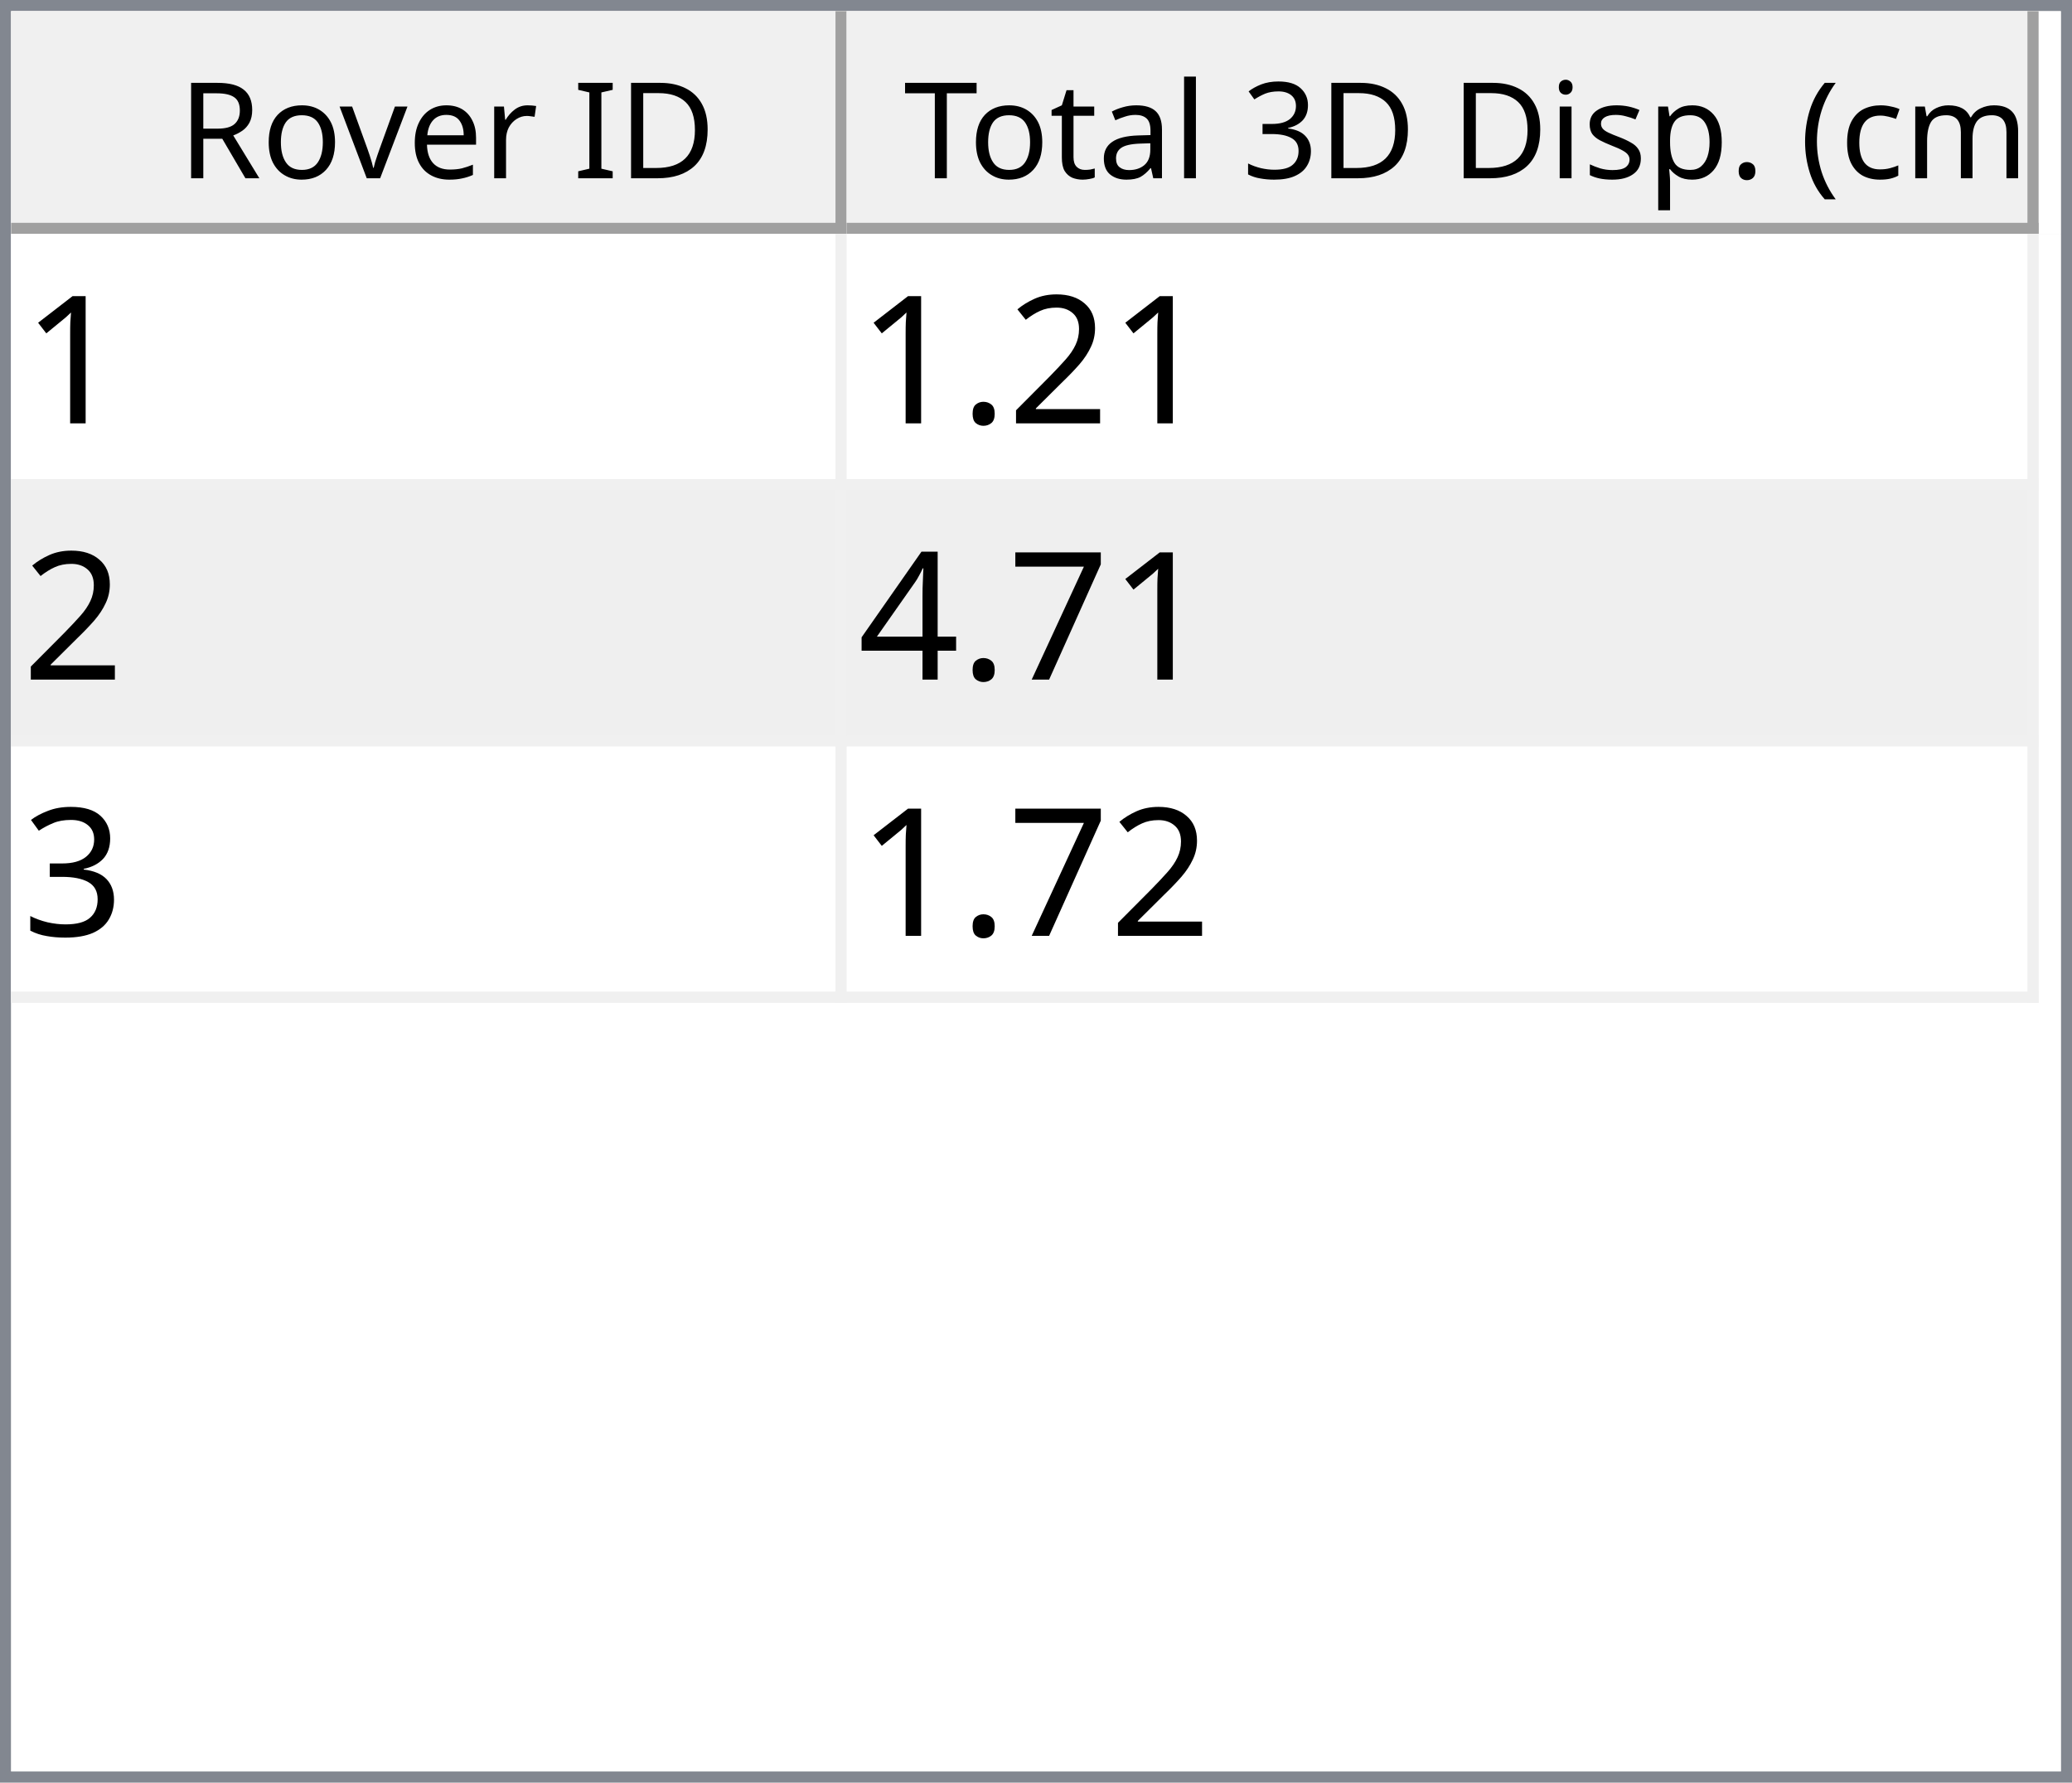
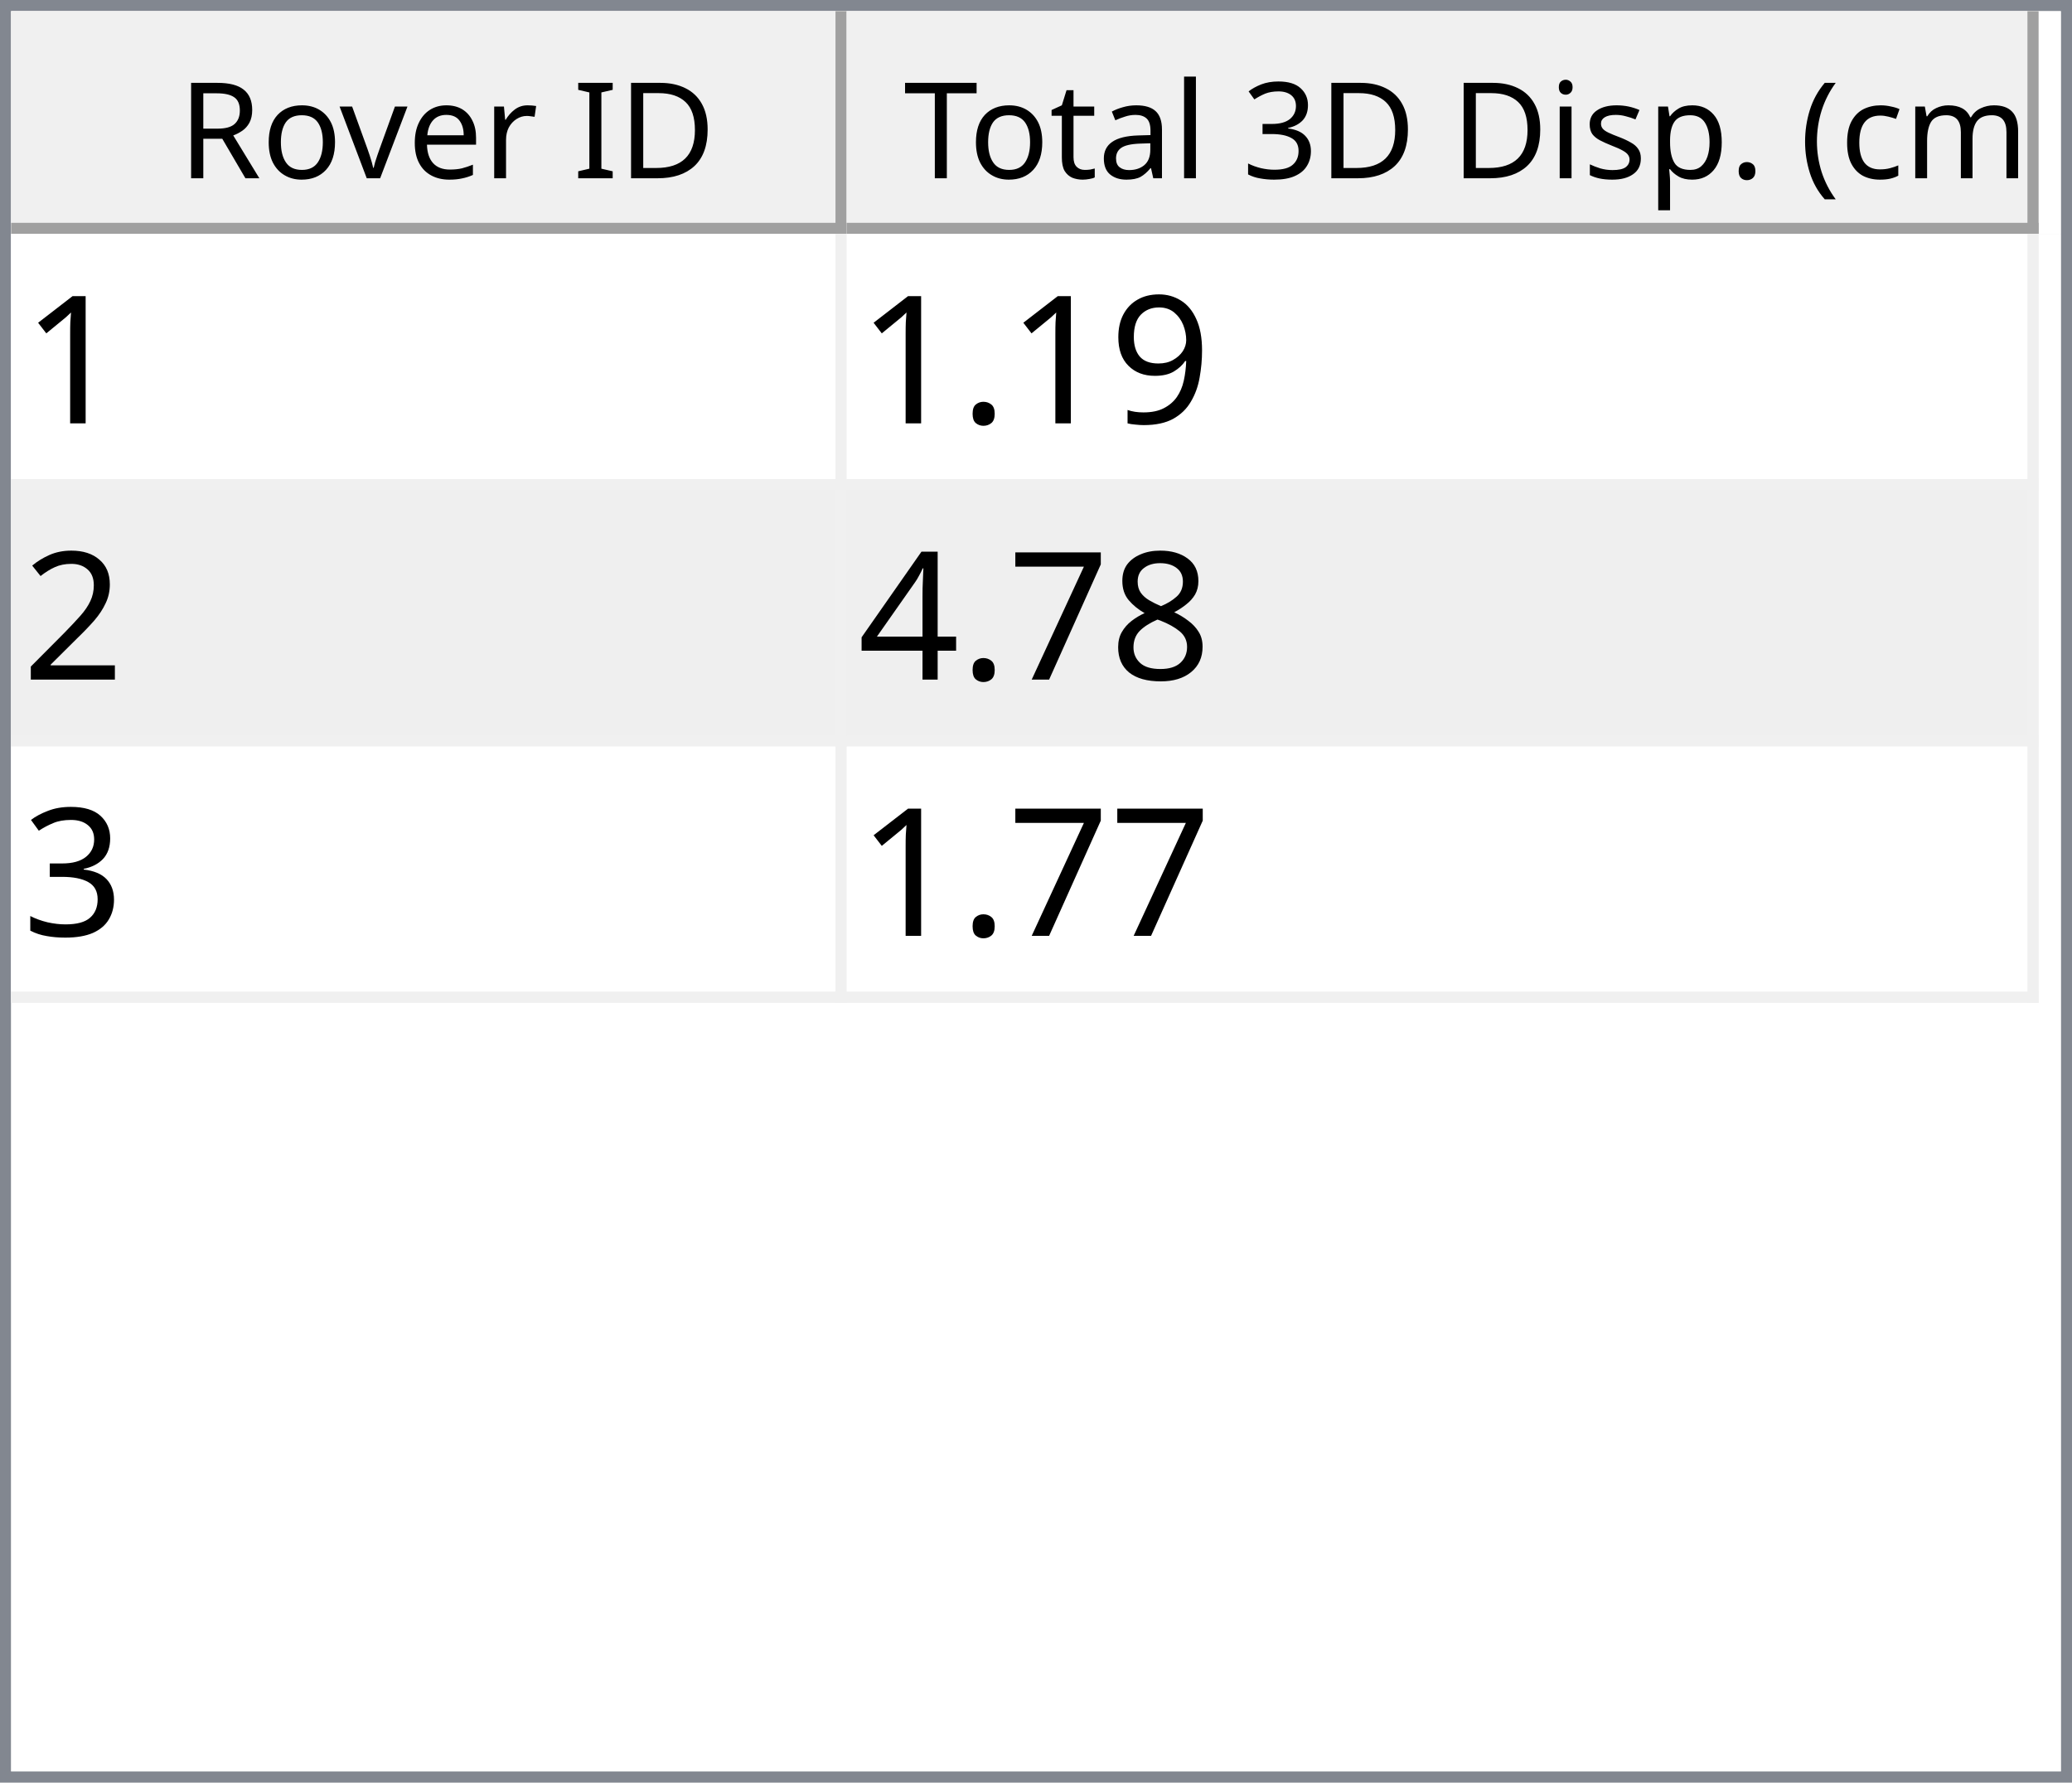
<svg xmlns="http://www.w3.org/2000/svg" style="fill-opacity:1; color-rendering:auto; color-interpolation:auto; text-rendering:auto; stroke:black; stroke-linecap:square; stroke-miterlimit:10; shape-rendering:auto; stroke-opacity:1; fill:black; stroke-dasharray:none; font-weight:normal; stroke-width:1; font-family:'Dialog'; font-style:normal; stroke-linejoin:miter; font-size:12px; stroke-dashoffset:0; image-rendering:auto;" width="186" height="160">
  <defs id="genericDefs" />
  <g>
    <defs id="defs1">
      <clipPath clipPathUnits="userSpaceOnUse" id="clipPath1">
        <path d="M0 0 L186 0 L186 160 L0 160 L0 0 Z" />
      </clipPath>
      <clipPath clipPathUnits="userSpaceOnUse" id="clipPath2">
        <path d="M0 0 L0 160 L186 160 L186 0 Z" />
      </clipPath>
      <clipPath clipPathUnits="userSpaceOnUse" id="clipPath3">
        <path d="M0 0 L0 20 L184 20 L184 0 Z" />
      </clipPath>
      <clipPath clipPathUnits="userSpaceOnUse" id="clipPath4">
        <path d="M0 0 L0 20 L75 20 L75 0 Z" />
      </clipPath>
      <clipPath clipPathUnits="userSpaceOnUse" id="clipPath5">
        <path d="M1 1 L1 19 L74 19 L74 1 Z" />
      </clipPath>
      <clipPath clipPathUnits="userSpaceOnUse" id="clipPath6">
        <path d="M0 0 L0 18 L73 18 L73 0 Z" />
      </clipPath>
      <clipPath clipPathUnits="userSpaceOnUse" id="clipPath7">
        <path d="M-0.5 -0.5 L-0.5 19.5 L74.5 19.5 L74.5 -0.5 Z" />
      </clipPath>
      <clipPath clipPathUnits="userSpaceOnUse" id="clipPath8">
        <path d="M0 0 L0 20 L107 20 L107 0 Z" />
      </clipPath>
      <clipPath clipPathUnits="userSpaceOnUse" id="clipPath9">
        <path d="M1 1 L1 19 L106 19 L106 1 Z" />
      </clipPath>
      <clipPath clipPathUnits="userSpaceOnUse" id="clipPath10">
        <path d="M0 0 L0 18 L105 18 L105 0 Z" />
      </clipPath>
      <clipPath clipPathUnits="userSpaceOnUse" id="clipPath11">
        <path d="M-0.5 -0.5 L-0.5 19.5 L106.5 19.5 L106.5 -0.5 Z" />
      </clipPath>
      <clipPath clipPathUnits="userSpaceOnUse" id="clipPath12">
        <path d="M0 0 L0 138 L184 138 L184 0 Z" />
      </clipPath>
      <clipPath clipPathUnits="userSpaceOnUse" id="clipPath13">
        <path d="M0 0 L0 69 L182 69 L182 0 Z" />
      </clipPath>
      <clipPath clipPathUnits="userSpaceOnUse" id="clipPath14">
        <path d="M-0.5 -0.5 L-0.5 68.5 L181.5 68.5 L181.5 -0.5 Z" />
      </clipPath>
      <clipPath clipPathUnits="userSpaceOnUse" id="clipPath15">
        <path d="M0 0 L0 22 L74 22 L74 0 Z" />
      </clipPath>
      <clipPath clipPathUnits="userSpaceOnUse" id="clipPath16">
        <path d="M0 0 L0 22 L106 22 L106 0 Z" />
      </clipPath>
      <font horiz-adv-x="64.551" id="font1">
        <font-face ascent="107.91" descent="25.098" units-per-em="100" style="font-style:normal; font-family:Segoe UI; font-weight:normal;" />
        <missing-glyph horiz-adv-x="64.551" d="M8.109 0 L8.109 68.266 L56.453 68.266 L56.453 0 L8.109 0 ZM15.328 7.234 L49.219 7.234 L49.219 61.031 L15.328 61.031 L15.328 7.234 Z" />
        <glyph unicode="D" horiz-adv-x="70.117" d="M9.188 0 L9.188 70.016 L28.516 70.016 Q65.531 70.016 65.531 35.891 Q65.531 19.672 55.25 9.836 Q44.969 0 27.734 0 L9.188 0 ZM17.391 62.594 L17.391 7.422 L27.828 7.422 Q41.609 7.422 49.273 14.797 Q56.938 22.172 56.938 35.688 Q56.938 62.594 28.328 62.594 L17.391 62.594 Z" />
        <glyph unicode="I" horiz-adv-x="26.611" d="M17.391 0 L9.188 0 L9.188 70.016 L17.391 70.016 L17.391 0 Z" />
        <glyph unicode=" " horiz-adv-x="27.393" d="" />
        <glyph unicode="r" horiz-adv-x="34.766" d="M34.188 41.891 Q32.078 43.5 28.125 43.5 Q23 43.5 19.555 38.672 Q16.109 33.844 16.109 25.484 L16.109 0 L8.109 0 L8.109 50 L16.109 50 L16.109 39.703 L16.312 39.703 Q18.016 44.969 21.531 47.922 Q25.047 50.875 29.391 50.875 Q32.516 50.875 34.188 50.203 L34.188 41.891 Z" />
        <glyph unicode="e" horiz-adv-x="52.295" d="M48.297 23 L12.984 23 Q13.188 14.656 17.484 10.109 Q21.781 5.562 29.297 5.562 Q37.75 5.562 44.828 11.141 L44.828 3.609 Q38.234 -1.172 27.391 -1.172 Q16.797 -1.172 10.742 5.641 Q4.688 12.453 4.688 24.812 Q4.688 36.469 11.305 43.82 Q17.922 51.172 27.734 51.172 Q37.547 51.172 42.922 44.828 Q48.297 38.484 48.297 27.203 L48.297 23 ZM40.094 29.781 Q40.047 36.719 36.75 40.578 Q33.453 44.438 27.594 44.438 Q21.922 44.438 17.969 40.383 Q14.016 36.328 13.094 29.781 L40.094 29.781 Z" />
        <glyph unicode="v" horiz-adv-x="47.9" d="M47.406 50 L27.484 0 L19.625 0 L0.688 50 L9.469 50 L22.172 13.672 Q23.578 9.672 23.922 6.688 L24.125 6.688 Q24.609 10.453 25.688 13.484 L38.969 50 L47.406 50 Z" />
        <glyph unicode="o" horiz-adv-x="58.594" d="M29 -1.172 Q17.922 -1.172 11.305 5.836 Q4.688 12.844 4.688 24.422 Q4.688 37.016 11.57 44.094 Q18.453 51.172 30.172 51.172 Q41.359 51.172 47.633 44.289 Q53.906 37.406 53.906 25.203 Q53.906 13.234 47.141 6.031 Q40.375 -1.172 29 -1.172 ZM29.594 44.438 Q21.875 44.438 17.383 39.188 Q12.891 33.938 12.891 24.703 Q12.891 15.828 17.43 10.695 Q21.969 5.562 29.594 5.562 Q37.359 5.562 41.531 10.594 Q45.703 15.625 45.703 24.906 Q45.703 34.281 41.531 39.359 Q37.359 44.438 29.594 44.438 Z" />
        <glyph unicode="R" horiz-adv-x="59.814" d="M59.375 0 L49.609 0 L37.891 19.625 Q36.281 22.359 34.766 24.289 Q33.25 26.219 31.664 27.438 Q30.078 28.656 28.25 29.219 Q26.422 29.781 24.125 29.781 L17.391 29.781 L17.391 0 L9.188 0 L9.188 70.016 L30.078 70.016 Q34.672 70.016 38.555 68.867 Q42.438 67.719 45.289 65.375 Q48.141 63.031 49.758 59.547 Q51.375 56.062 51.375 51.375 Q51.375 47.703 50.273 44.656 Q49.172 41.609 47.148 39.211 Q45.125 36.812 42.266 35.133 Q39.406 33.453 35.844 32.516 L35.844 32.328 Q37.594 31.547 38.891 30.547 Q40.188 29.547 41.359 28.18 Q42.531 26.812 43.68 25.078 Q44.828 23.344 46.234 21.047 L59.375 0 ZM17.391 62.594 L17.391 37.203 L28.516 37.203 Q31.594 37.203 34.203 38.133 Q36.812 39.062 38.719 40.797 Q40.625 42.531 41.703 45.047 Q42.781 47.562 42.781 50.688 Q42.781 56.297 39.141 59.445 Q35.5 62.594 28.609 62.594 L17.391 62.594 Z" />
        <glyph unicode=")" horiz-adv-x="30.176" d="M8.297 -15.922 L1.172 -15.922 Q16.406 2.344 16.406 26.812 Q16.406 51.469 1.078 70.016 L8.297 70.016 Q23.531 52.156 23.531 26.703 Q23.531 1.375 8.297 -15.922 Z" />
        <glyph unicode="m" horiz-adv-x="86.133" d="M79.109 0 L71.094 0 L71.094 28.719 Q71.094 37.016 68.531 40.727 Q65.969 44.438 59.906 44.438 Q54.781 44.438 51.195 39.75 Q47.609 35.062 47.609 28.516 L47.609 0 L39.594 0 L39.594 29.688 Q39.594 44.438 28.219 44.438 Q22.953 44.438 19.531 40.016 Q16.109 35.594 16.109 28.516 L16.109 0 L8.109 0 L8.109 50 L16.109 50 L16.109 42.094 L16.312 42.094 Q21.625 51.172 31.844 51.172 Q36.969 51.172 40.773 48.312 Q44.578 45.453 46 40.828 Q51.562 51.172 62.594 51.172 Q79.109 51.172 79.109 30.812 L79.109 0 Z" />
        <glyph unicode="c" horiz-adv-x="46.191" d="M42.188 2.297 Q36.422 -1.172 28.516 -1.172 Q17.828 -1.172 11.258 5.789 Q4.688 12.75 4.688 23.828 Q4.688 36.188 11.766 43.68 Q18.844 51.172 30.672 51.172 Q37.25 51.172 42.281 48.734 L42.281 40.531 Q36.719 44.438 30.375 44.438 Q22.703 44.438 17.797 38.945 Q12.891 33.453 12.891 24.516 Q12.891 15.719 17.508 10.641 Q22.125 5.562 29.891 5.562 Q36.422 5.562 42.188 9.906 L42.188 2.297 Z" />
        <glyph unicode="(" horiz-adv-x="30.176" d="M29.109 -15.922 L21.969 -15.922 Q6.844 1.375 6.844 26.703 Q6.844 52.156 21.969 70.016 L29.203 70.016 Q13.875 51.469 13.875 26.812 Q13.875 2.344 29.109 -15.922 Z" />
        <glyph unicode="." horiz-adv-x="21.68" d="M10.891 -1.078 Q8.641 -1.078 7.055 0.539 Q5.469 2.156 5.469 4.391 Q5.469 6.641 7.055 8.273 Q8.641 9.906 10.891 9.906 Q13.188 9.906 14.797 8.273 Q16.406 6.641 16.406 4.391 Q16.406 2.156 14.797 0.539 Q13.188 -1.078 10.891 -1.078 Z" />
        <glyph unicode="p" horiz-adv-x="58.789" d="M16.312 7.234 L16.109 7.234 L16.109 -23 L8.109 -23 L8.109 50 L16.109 50 L16.109 41.219 L16.312 41.219 Q22.219 51.172 33.594 51.172 Q43.266 51.172 48.688 44.461 Q54.109 37.75 54.109 26.469 Q54.109 13.922 48 6.375 Q41.891 -1.172 31.297 -1.172 Q21.578 -1.172 16.312 7.234 ZM16.109 27.391 L16.109 20.406 Q16.109 14.203 20.141 9.883 Q24.172 5.562 30.375 5.562 Q37.641 5.562 41.773 11.133 Q45.906 16.703 45.906 26.609 Q45.906 34.969 42.047 39.703 Q38.188 44.438 31.594 44.438 Q24.609 44.438 20.359 39.578 Q16.109 34.719 16.109 27.391 Z" />
        <glyph unicode="s" horiz-adv-x="42.432" d="M5.078 1.812 L5.078 10.406 Q11.625 5.562 19.484 5.562 Q30.031 5.562 30.031 12.594 Q30.031 14.594 29.125 15.992 Q28.219 17.391 26.68 18.461 Q25.141 19.531 23.07 20.383 Q21 21.234 18.609 22.172 Q15.281 23.484 12.766 24.828 Q10.25 26.172 8.57 27.859 Q6.891 29.547 6.031 31.695 Q5.172 33.844 5.172 36.719 Q5.172 40.234 6.789 42.945 Q8.406 45.656 11.086 47.484 Q13.766 49.312 17.211 50.242 Q20.656 51.172 24.312 51.172 Q30.812 51.172 35.938 48.922 L35.938 40.828 Q30.422 44.438 23.25 44.438 Q21 44.438 19.195 43.922 Q17.391 43.406 16.094 42.477 Q14.797 41.547 14.086 40.258 Q13.375 38.969 13.375 37.406 Q13.375 35.453 14.086 34.133 Q14.797 32.812 16.164 31.789 Q17.531 30.766 19.484 29.938 Q21.438 29.109 23.922 28.125 Q27.25 26.859 29.883 25.516 Q32.516 24.172 34.375 22.484 Q36.234 20.797 37.234 18.602 Q38.234 16.406 38.234 13.375 Q38.234 9.672 36.602 6.938 Q34.969 4.203 32.234 2.398 Q29.5 0.594 25.93 -0.289 Q22.359 -1.172 18.453 -1.172 Q10.75 -1.172 5.078 1.812 Z" />
        <glyph unicode="i" horiz-adv-x="24.219" d="M12.203 62.703 Q10.062 62.703 8.547 64.164 Q7.031 65.625 7.031 67.875 Q7.031 70.125 8.547 71.609 Q10.062 73.094 12.203 73.094 Q14.406 73.094 15.945 71.609 Q17.484 70.125 17.484 67.875 Q17.484 65.719 15.945 64.211 Q14.406 62.703 12.203 62.703 ZM16.109 0 L8.109 0 L8.109 50 L16.109 50 L16.109 0 Z" />
        <glyph unicode="3" horiz-adv-x="53.906" d="M46.531 19.828 Q46.531 15.094 44.75 11.211 Q42.969 7.328 39.719 4.57 Q36.469 1.812 31.93 0.297 Q27.391 -1.219 21.922 -1.219 Q11.922 -1.219 6 2.594 L6 11.188 Q13.094 5.609 22.219 5.609 Q25.875 5.609 28.828 6.539 Q31.781 7.469 33.906 9.227 Q36.031 10.984 37.18 13.477 Q38.328 15.969 38.328 19.094 Q38.328 32.812 18.797 32.812 L12.984 32.812 L12.984 39.594 L18.5 39.594 Q35.797 39.594 35.797 52.484 Q35.797 64.406 22.609 64.406 Q15.188 64.406 8.688 59.422 L8.688 67.188 Q15.375 71.188 24.609 71.188 Q29 71.188 32.57 69.969 Q36.141 68.75 38.68 66.555 Q41.219 64.359 42.609 61.281 Q44 58.203 44 54.5 Q44 40.672 30.031 36.719 L30.031 36.531 Q33.594 36.141 36.625 34.797 Q39.656 33.453 41.852 31.305 Q44.047 29.156 45.289 26.25 Q46.531 23.344 46.531 19.828 Z" />
        <glyph unicode="l" horiz-adv-x="24.219" d="M16.109 0 L8.109 0 L8.109 74.031 L16.109 74.031 L16.109 0 Z" />
        <glyph unicode="a" horiz-adv-x="50.879" d="M43.891 0 L35.891 0 L35.891 7.812 L35.688 7.812 Q30.469 -1.172 20.312 -1.172 Q12.844 -1.172 8.617 2.781 Q4.391 6.734 4.391 13.281 Q4.391 27.297 20.906 29.594 L35.891 31.688 Q35.891 44.438 25.594 44.438 Q16.547 44.438 9.281 38.281 L9.281 46.484 Q16.656 51.172 26.266 51.172 Q43.891 51.172 43.891 32.516 L43.891 0 ZM35.891 25.297 L23.828 23.641 Q18.266 22.859 15.43 20.875 Q12.594 18.891 12.594 13.875 Q12.594 10.203 15.211 7.883 Q17.828 5.562 22.172 5.562 Q28.125 5.562 32.008 9.742 Q35.891 13.922 35.891 20.312 L35.891 25.297 Z" />
        <glyph unicode="t" horiz-adv-x="33.887" d="M31.297 0.484 Q28.469 -1.078 23.828 -1.078 Q10.688 -1.078 10.688 13.578 L10.688 43.172 L2.094 43.172 L2.094 50 L10.688 50 L10.688 62.203 L18.703 64.797 L18.703 50 L31.297 50 L31.297 43.172 L18.703 43.172 L18.703 14.984 Q18.703 9.969 20.414 7.82 Q22.125 5.672 26.078 5.672 Q29.109 5.672 31.297 7.328 L31.297 0.484 Z" />
        <glyph unicode="T" horiz-adv-x="52.393" d="M50.594 62.594 L30.375 62.594 L30.375 0 L22.172 0 L22.172 62.594 L2 62.594 L2 70.016 L50.594 70.016 L50.594 62.594 Z" />
      </font>
      <font horiz-adv-x="75.0" id="font2">
        <font-face ascent="100.537" descent="21.973" units-per-em="100" style="font-style:normal; font-family:sans-serif; font-weight:normal;" />
        <missing-glyph horiz-adv-x="75.0" d="M12.5 0 L12.5 62.5 L62.5 62.5 L62.5 0 L12.5 0 ZM14.062 1.562 L60.938 1.562 L60.938 60.938 L14.062 60.938 L14.062 1.562 Z" />
        <glyph unicode="1" horiz-adv-x="55.615" d="M37.25 0 L28.469 0 L28.469 56 Q25.297 52.984 20.141 49.953 Q14.984 46.922 10.891 45.406 L10.891 53.906 Q18.266 57.375 23.781 62.305 Q29.297 67.234 31.594 71.875 L37.25 71.875 L37.25 0 Z" />
+         <glyph unicode="9" horiz-adv-x="55.615" d="M5.469 16.547 L13.922 17.328 Q14.984 11.375 18.016 8.688 Q21.047 6 25.781 6 Q29.828 6 32.883 7.859 Q35.938 9.719 37.891 12.82 Q39.844 15.922 41.164 21.195 Q42.484 26.469 42.484 31.938 Q42.484 32.516 42.438 33.688 Q39.797 29.5 35.234 26.883 Q30.672 24.266 25.344 24.266 Q16.453 24.266 10.305 30.711 Q4.156 37.156 4.156 47.703 Q4.156 58.594 10.578 65.234 Q17 71.875 26.656 71.875 Q33.641 71.875 39.43 68.117 Q45.219 64.359 48.219 57.398 Q51.219 50.438 51.219 37.25 Q51.219 23.531 48.242 15.406 Q45.266 7.281 39.383 3.031 Q33.5 -1.219 25.594 -1.219 Q17.188 -1.219 11.867 3.445 Q6.547 8.109 5.469 16.547 ZM41.453 48.141 Q41.453 55.719 37.43 60.156 Q33.406 64.594 27.734 64.594 Q21.875 64.594 17.531 59.812 Q13.188 55.031 13.188 47.406 Q13.188 40.578 17.312 36.305 Q21.438 32.031 27.484 32.031 Q33.594 32.031 37.523 36.305 Q41.453 40.578 41.453 48.141 Z" />
+         <glyph unicode="." horiz-adv-x="27.783" d="M9.078 0 L9.078 10.016 L19.094 10.016 L19.094 0 L9.078 0 Z" />
        <glyph unicode="2" horiz-adv-x="55.615" d="M50.344 8.453 L50.344 0 L3.031 0 Q2.938 3.172 4.047 6.109 Q5.859 10.938 9.836 15.625 Q13.812 20.312 21.344 26.469 Q33.016 36.031 37.117 41.625 Q41.219 47.219 41.219 52.203 Q41.219 57.422 37.477 61.008 Q33.734 64.594 27.734 64.594 Q21.391 64.594 17.578 60.789 Q13.766 56.984 13.719 50.25 L4.688 51.172 Q5.609 61.281 11.664 66.578 Q17.719 71.875 27.938 71.875 Q38.234 71.875 44.242 66.164 Q50.25 60.453 50.25 52 Q50.25 47.703 48.492 43.555 Q46.734 39.406 42.656 34.812 Q38.578 30.219 29.109 22.219 Q21.188 15.578 18.945 13.211 Q16.703 10.844 15.234 8.453 L50.344 8.453 Z" />
-         <glyph unicode="." horiz-adv-x="27.783" d="M9.078 0 L9.078 10.016 L19.094 10.016 L19.094 0 L9.078 0 Z" />
+         <glyph unicode="8" horiz-adv-x="55.615" d="M17.672 38.812 Q12.203 40.828 9.57 44.539 Q6.938 48.25 6.938 53.422 Q6.938 61.234 12.555 66.555 Q18.172 71.875 27.484 71.875 Q36.859 71.875 42.578 66.43 Q48.297 60.984 48.297 53.172 Q48.297 48.188 45.68 44.508 Q43.062 40.828 37.75 38.812 Q44.344 36.672 47.781 31.883 Q51.219 27.094 51.219 20.453 Q51.219 11.281 44.727 5.031 Q38.234 -1.219 27.641 -1.219 Q17.047 -1.219 10.547 5.055 Q4.047 11.328 4.047 20.703 Q4.047 27.688 7.594 32.398 Q11.141 37.109 17.672 38.812 ZM15.922 53.719 Q15.922 48.641 19.195 45.414 Q22.469 42.188 27.688 42.188 Q32.766 42.188 36.016 45.383 Q39.266 48.578 39.266 53.219 Q39.266 58.062 35.914 61.359 Q32.562 64.656 27.594 64.656 Q22.562 64.656 19.242 61.43 Q15.922 58.203 15.922 53.719 ZM13.094 20.656 Q13.094 16.891 14.875 13.375 Q16.656 9.859 20.172 7.93 Q23.688 6 27.734 6 Q34.031 6 38.133 10.055 Q42.234 14.109 42.234 20.359 Q42.234 26.703 38.016 30.859 Q33.797 35.016 27.438 35.016 Q21.234 35.016 17.164 30.914 Q13.094 26.812 13.094 20.656 Z" />
        <glyph unicode="7" horiz-adv-x="55.615" d="M4.734 62.203 L4.734 70.656 L51.078 70.656 L51.078 63.812 Q44.234 56.547 37.523 44.484 Q30.812 32.422 27.156 19.672 Q24.516 10.688 23.781 0 L14.75 0 Q14.891 8.453 18.062 20.414 Q21.234 32.375 27.172 43.484 Q33.109 54.594 39.797 62.203 L4.734 62.203 Z" />
        <glyph unicode="4" horiz-adv-x="55.615" d="M32.328 0 L32.328 17.141 L1.266 17.141 L1.266 25.203 L33.938 71.578 L41.109 71.578 L41.109 25.203 L50.781 25.203 L50.781 17.141 L41.109 17.141 L41.109 0 L32.328 0 ZM32.328 25.203 L32.328 57.469 L9.906 25.203 L32.328 25.203 Z" />
        <glyph unicode="3" horiz-adv-x="55.615" d="M4.203 18.891 L12.984 20.062 Q14.5 12.594 18.141 9.297 Q21.781 6 27 6 Q33.203 6 37.477 10.297 Q41.75 14.594 41.75 20.953 Q41.75 27 37.797 30.93 Q33.844 34.859 27.734 34.859 Q25.25 34.859 21.531 33.891 L22.516 41.609 Q23.391 41.5 23.922 41.5 Q29.547 41.5 34.039 44.43 Q38.531 47.359 38.531 53.469 Q38.531 58.297 35.258 61.477 Q31.984 64.656 26.812 64.656 Q21.688 64.656 18.266 61.43 Q14.844 58.203 13.875 51.766 L5.078 53.328 Q6.688 62.156 12.398 67.016 Q18.109 71.875 26.609 71.875 Q32.469 71.875 37.398 69.359 Q42.328 66.844 44.945 62.5 Q47.562 58.156 47.562 53.266 Q47.562 48.641 45.07 44.828 Q42.578 41.016 37.703 38.766 Q44.047 37.312 47.562 32.695 Q51.078 28.078 51.078 21.141 Q51.078 11.766 44.242 5.25 Q37.406 -1.266 26.953 -1.266 Q17.531 -1.266 11.305 4.352 Q5.078 9.969 4.203 18.891 Z" />
      </font>
    </defs>
    <g style="fill:white; stroke:white;">
      <rect x="0" y="0" width="186" style="clip-path:url(#clipPath1); stroke:none;" height="160" />
    </g>
    <g style="fill:white; text-rendering:optimizeSpeed; color-rendering:optimizeSpeed; image-rendering:optimizeSpeed; shape-rendering:crispEdges; stroke:white; color-interpolation:sRGB;">
      <rect x="0" width="186" height="160" y="0" style="stroke:none;" />
      <path style="stroke:none;" d="M0 160 L186 160 L186 0 L0 0 Z" />
    </g>
    <g style="fill:rgb(240,240,240); font-family:'Segoe UI'; stroke:rgb(240,240,240);">
      <rect x="0" y="0" width="186" style="clip-path:url(#clipPath2); stroke:none;" height="160" />
    </g>
    <g style="fill:rgb(130,135,144); font-family:'Segoe UI'; stroke:rgb(130,135,144);">
      <path d="M0 0 L186 0 L186 160 L0 160 L0 0 ZM1 1 L185 1 L185 159 L1 159 L1 1 Z" style="fill-rule:evenodd; clip-path:url(#clipPath2); stroke:none;" />
    </g>
    <g style="fill:white; font-family:'Segoe UI'; stroke:white;" transform="translate(1,1)">
      <rect x="0" y="0" width="184" style="clip-path:url(#clipPath3); stroke:none;" height="20" />
    </g>
    <g style="fill:rgb(240,240,240); font-family:'Segoe UI'; stroke:rgb(240,240,240);" transform="translate(1,1)">
      <rect x="0" y="0" width="75" style="clip-path:url(#clipPath4); stroke:none;" height="20" />
    </g>
    <g style="font-family:'Segoe UI';" transform="translate(2,2)">
      <text x="14" xml:space="preserve" y="14" style="clip-path:url(#clipPath6); stroke:none;">Rover ID</text>
    </g>
    <g style="fill:rgb(160,160,160); font-family:'Segoe UI'; stroke:rgb(160,160,160); stroke-linejoin:bevel;" transform="translate(1.5,1.5)">
      <line x1="74" x2="74" y1="0" style="fill:none; clip-path:url(#clipPath7);" y2="19" />
    </g>
    <g style="fill:rgb(160,160,160); font-family:'Segoe UI'; stroke:rgb(160,160,160); stroke-linejoin:bevel;" transform="matrix(1,0,0,1,1,1) translate(0.5,0.5)">
      <line x1="0" x2="74" y1="19" style="fill:none; clip-path:url(#clipPath7);" y2="19" />
    </g>
    <g style="fill:rgb(240,240,240); font-family:'Segoe UI'; stroke:rgb(240,240,240);" transform="translate(76,1)">
      <rect x="0" y="0" width="107" style="clip-path:url(#clipPath8); stroke:none;" height="20" />
    </g>
    <g style="font-family:'Segoe UI';" transform="translate(77,2)">
      <text x="1" xml:space="preserve" y="14" style="clip-path:url(#clipPath10); stroke:none;"> Total 3D Disp. (cm)</text>
    </g>
    <g style="fill:rgb(160,160,160); font-family:'Segoe UI'; stroke:rgb(160,160,160); stroke-linejoin:bevel;" transform="translate(76.5,1.5)">
      <line x1="106" x2="106" y1="0" style="fill:none; clip-path:url(#clipPath11);" y2="19" />
    </g>
    <g style="fill:rgb(160,160,160); font-family:'Segoe UI'; stroke:rgb(160,160,160); stroke-linejoin:bevel;" transform="matrix(1,0,0,1,76,1) translate(0.5,0.5)">
      <line x1="0" x2="106" y1="19" style="fill:none; clip-path:url(#clipPath11);" y2="19" />
    </g>
    <g style="fill:white; font-family:'Segoe UI'; stroke:white;" transform="translate(1,21)">
      <rect x="0" y="0" width="184" style="clip-path:url(#clipPath12); stroke:none;" height="138" />
    </g>
    <g style="fill:rgb(240,240,240); font-size:16px; font-family:sans-serif; stroke:rgb(240,240,240);" transform="translate(1,21)">
      <rect x="0" y="0" width="182" style="clip-path:url(#clipPath13); stroke:none;" height="69" />
      <line transform="translate(0.5,0.5)" x1="0" x2="181" y1="22" style="clip-path:url(#clipPath14); fill:none; stroke-linejoin:bevel;" y2="22" />
    </g>
    <g transform="matrix(1,0,0,1,1,21) translate(0.5,0.5)" style="fill:rgb(240,240,240); font-size:16px; font-family:sans-serif; stroke:rgb(240,240,240); stroke-linejoin:bevel;">
      <line x1="0" x2="181" y1="45" style="fill:none; clip-path:url(#clipPath14);" y2="45" />
    </g>
    <g transform="matrix(1,0,0,1,1,21) translate(0.5,0.5)" style="fill:rgb(240,240,240); font-size:16px; font-family:sans-serif; stroke:rgb(240,240,240); stroke-linejoin:bevel;">
      <line x1="0" x2="181" y1="68" style="fill:none; clip-path:url(#clipPath14);" y2="68" />
    </g>
    <g transform="matrix(1,0,0,1,1,21) translate(0.5,0.5)" style="fill:rgb(240,240,240); font-size:16px; font-family:sans-serif; stroke:rgb(240,240,240); stroke-linejoin:bevel;">
      <line x1="74" x2="74" y1="0" style="fill:none; clip-path:url(#clipPath14);" y2="68" />
    </g>
    <g transform="matrix(1,0,0,1,1,21) translate(0.5,0.5)" style="fill:rgb(240,240,240); font-size:16px; font-family:sans-serif; stroke:rgb(240,240,240); stroke-linejoin:bevel;">
      <line x1="181" x2="181" y1="0" style="fill:none; clip-path:url(#clipPath14);" y2="68" />
    </g>
    <g style="fill:white; font-size:16px; font-family:sans-serif; stroke:white;" transform="matrix(1,0,0,1,1,21)">
      <rect x="0" y="0" width="74" style="clip-path:url(#clipPath15); stroke:none;" height="22" />
      <text x="1" y="17" style="fill:black; clip-path:url(#clipPath15); stroke:none;" xml:space="preserve">1</text>
    </g>
    <g style="fill:white; font-size:16px; font-family:sans-serif; stroke:white;" transform="matrix(1,0,0,1,1,21) translate(75,0)">
      <rect x="0" y="0" width="106" style="clip-path:url(#clipPath16); stroke:none;" height="22" />
-       <text x="1" y="17" style="fill:black; clip-path:url(#clipPath16); stroke:none;" xml:space="preserve">1.21</text>
+       <text x="1" y="17" style="fill:black; clip-path:url(#clipPath16); stroke:none;" xml:space="preserve">1.19</text>
    </g>
    <g style="fill:rgb(239,239,239); font-size:16px; font-family:sans-serif; stroke:rgb(239,239,239);" transform="matrix(1,0,0,1,1,21) translate(0,23)">
      <rect x="0" y="0" width="74" style="clip-path:url(#clipPath15); stroke:none;" height="22" />
      <text x="1" y="17" style="fill:black; clip-path:url(#clipPath15); stroke:none;" xml:space="preserve">2</text>
    </g>
    <g style="fill:rgb(239,239,239); font-size:16px; font-family:sans-serif; stroke:rgb(239,239,239);" transform="matrix(1,0,0,1,1,21) translate(75,23)">
      <rect x="0" y="0" width="106" style="clip-path:url(#clipPath16); stroke:none;" height="22" />
-       <text x="1" y="17" style="fill:black; clip-path:url(#clipPath16); stroke:none;" xml:space="preserve">4.71</text>
+       <text x="1" y="17" style="fill:black; clip-path:url(#clipPath16); stroke:none;" xml:space="preserve">4.78</text>
    </g>
    <g style="fill:white; font-size:16px; font-family:sans-serif; stroke:white;" transform="matrix(1,0,0,1,1,21) translate(0,46)">
      <rect x="0" y="0" width="74" style="clip-path:url(#clipPath15); stroke:none;" height="22" />
      <text x="1" y="17" style="fill:black; clip-path:url(#clipPath15); stroke:none;" xml:space="preserve">3</text>
    </g>
    <g style="fill:white; font-size:16px; font-family:sans-serif; stroke:white;" transform="matrix(1,0,0,1,1,21) translate(75,46)">
      <rect x="0" y="0" width="106" style="clip-path:url(#clipPath16); stroke:none;" height="22" />
-       <text x="1" y="17" style="fill:black; clip-path:url(#clipPath16); stroke:none;" xml:space="preserve">1.72</text>
+       <text x="1" y="17" style="fill:black; clip-path:url(#clipPath16); stroke:none;" xml:space="preserve">1.77</text>
    </g>
  </g>
</svg>
